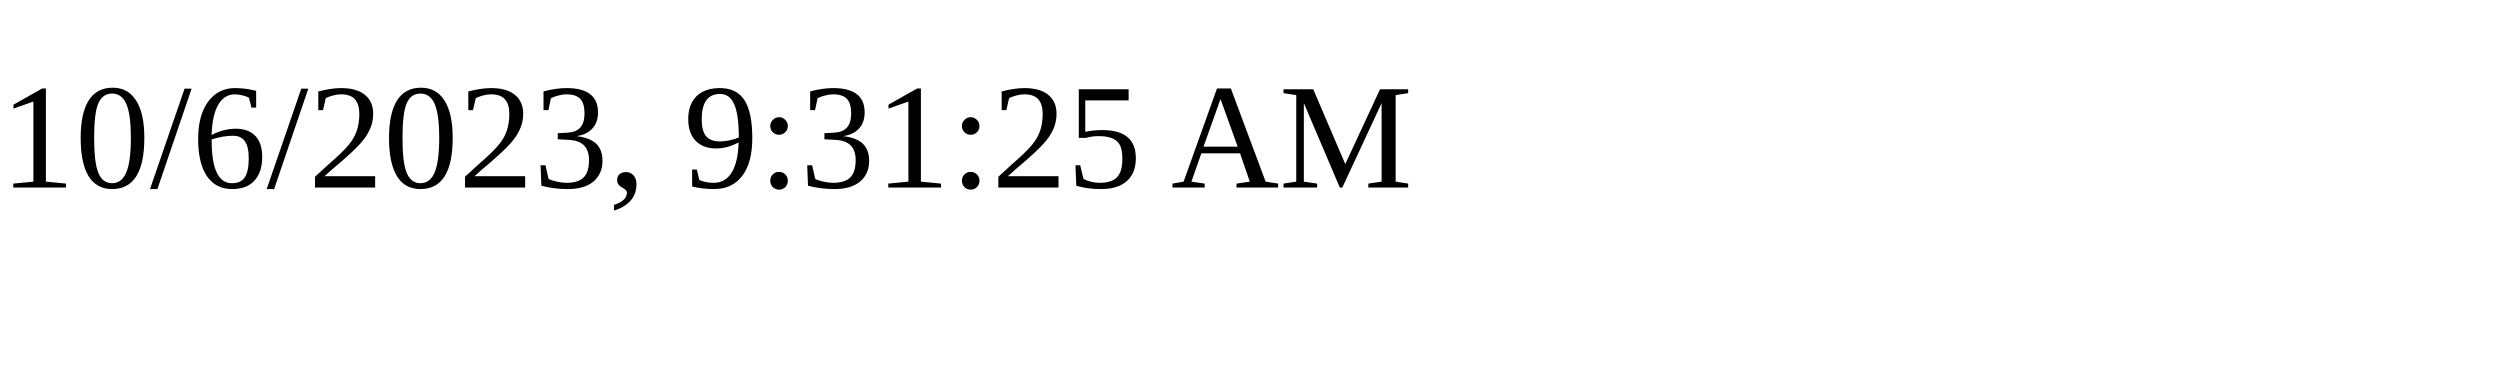
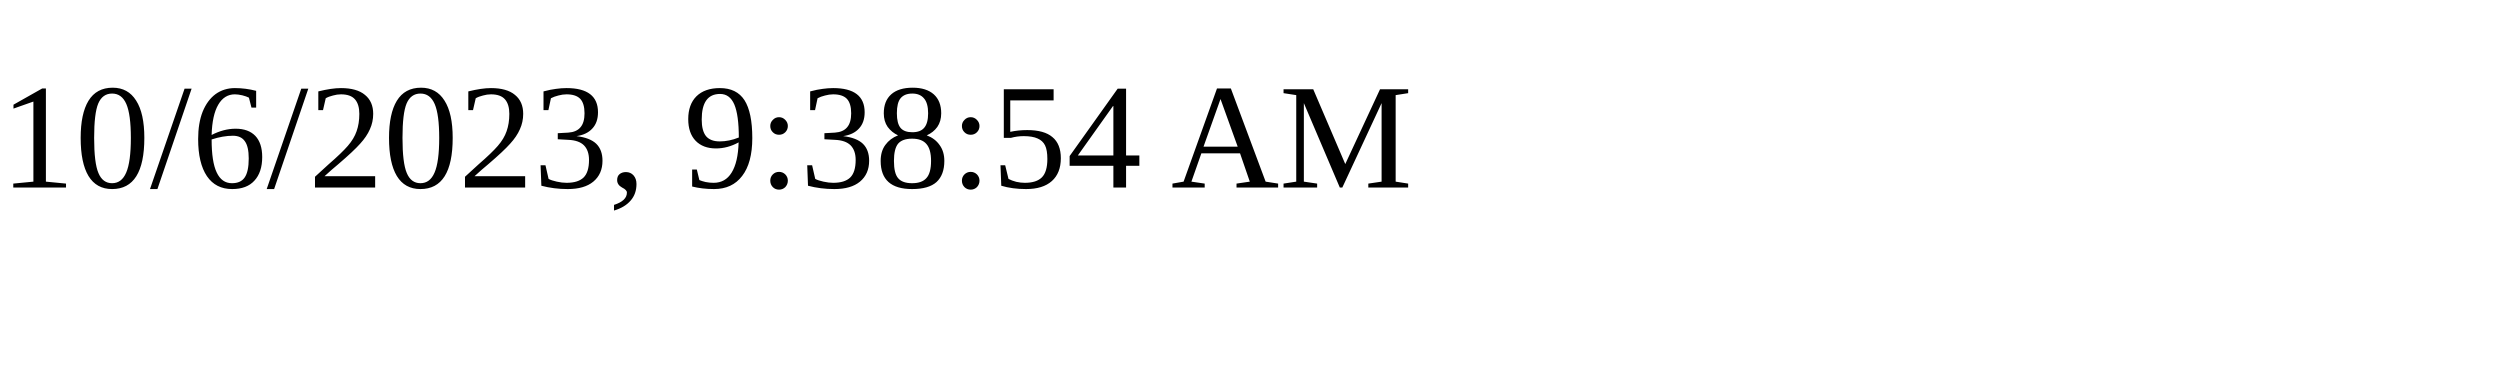
<svg xmlns="http://www.w3.org/2000/svg" height="30" width="200">
-   <text x="0" y="15">10/6/2023, 9:31:25 AM</text>
+   <text x="0" y="15">10/6/2023, 9:38:54 AM</text>
</svg>
